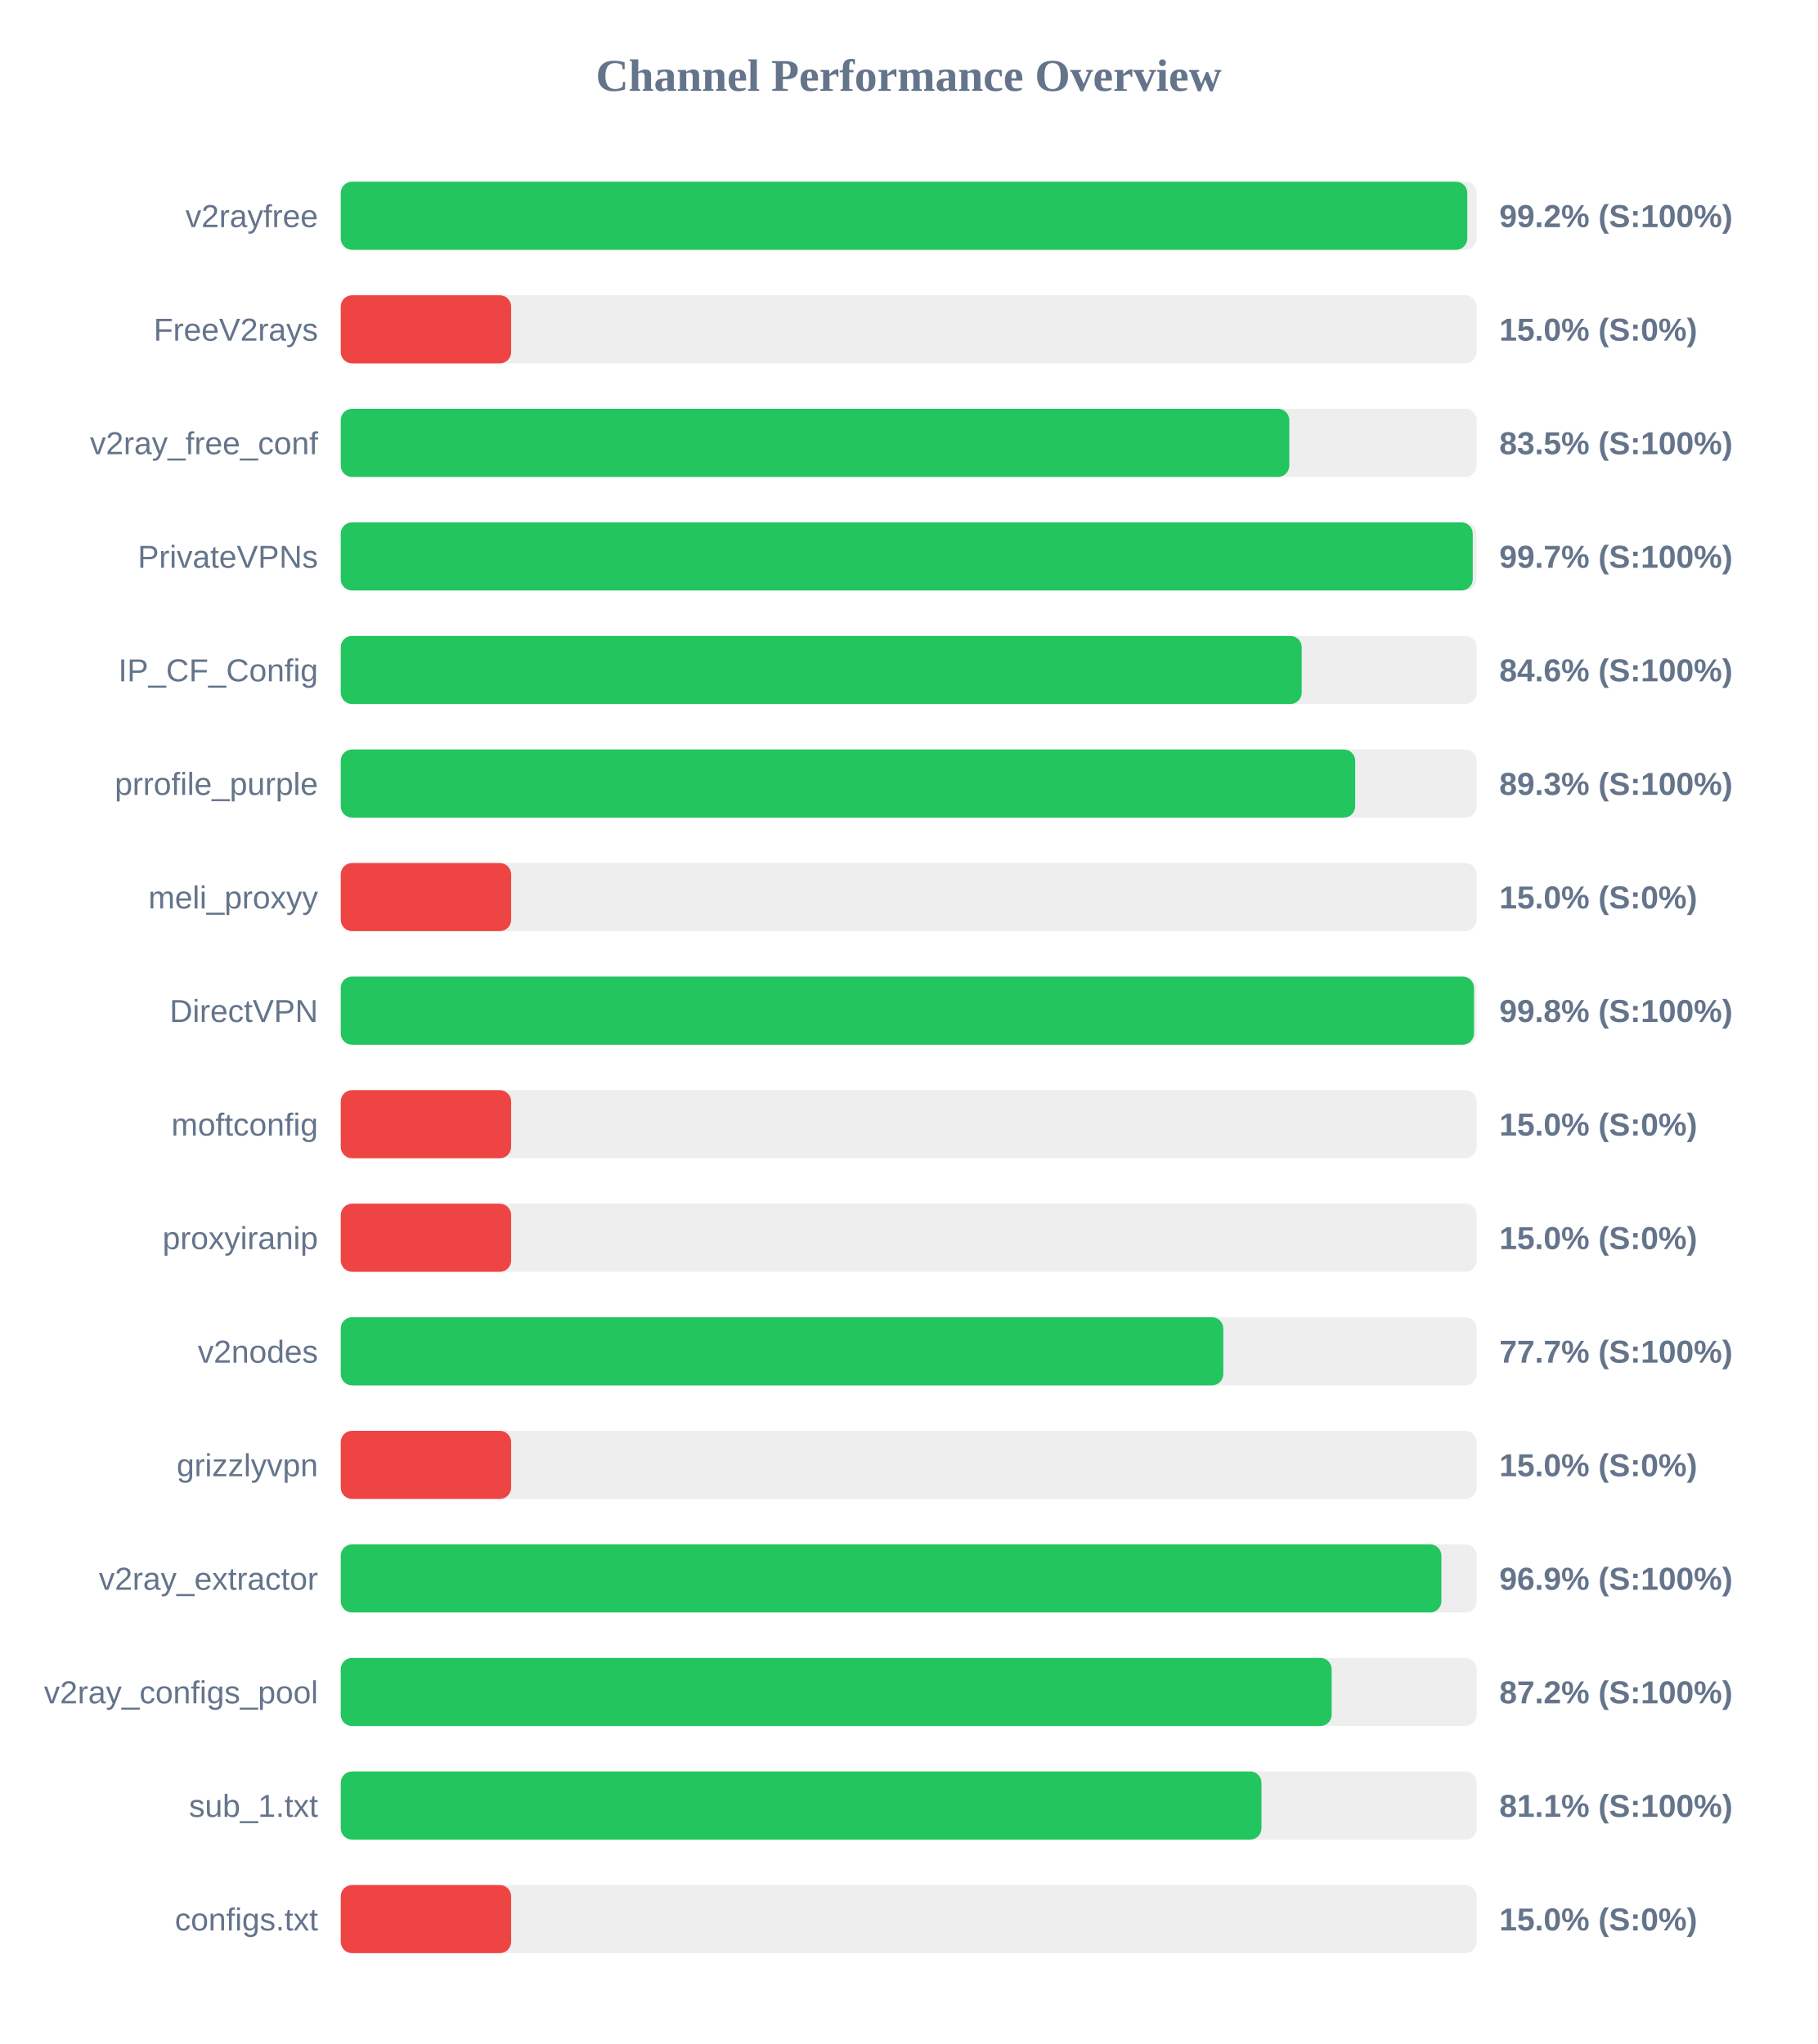
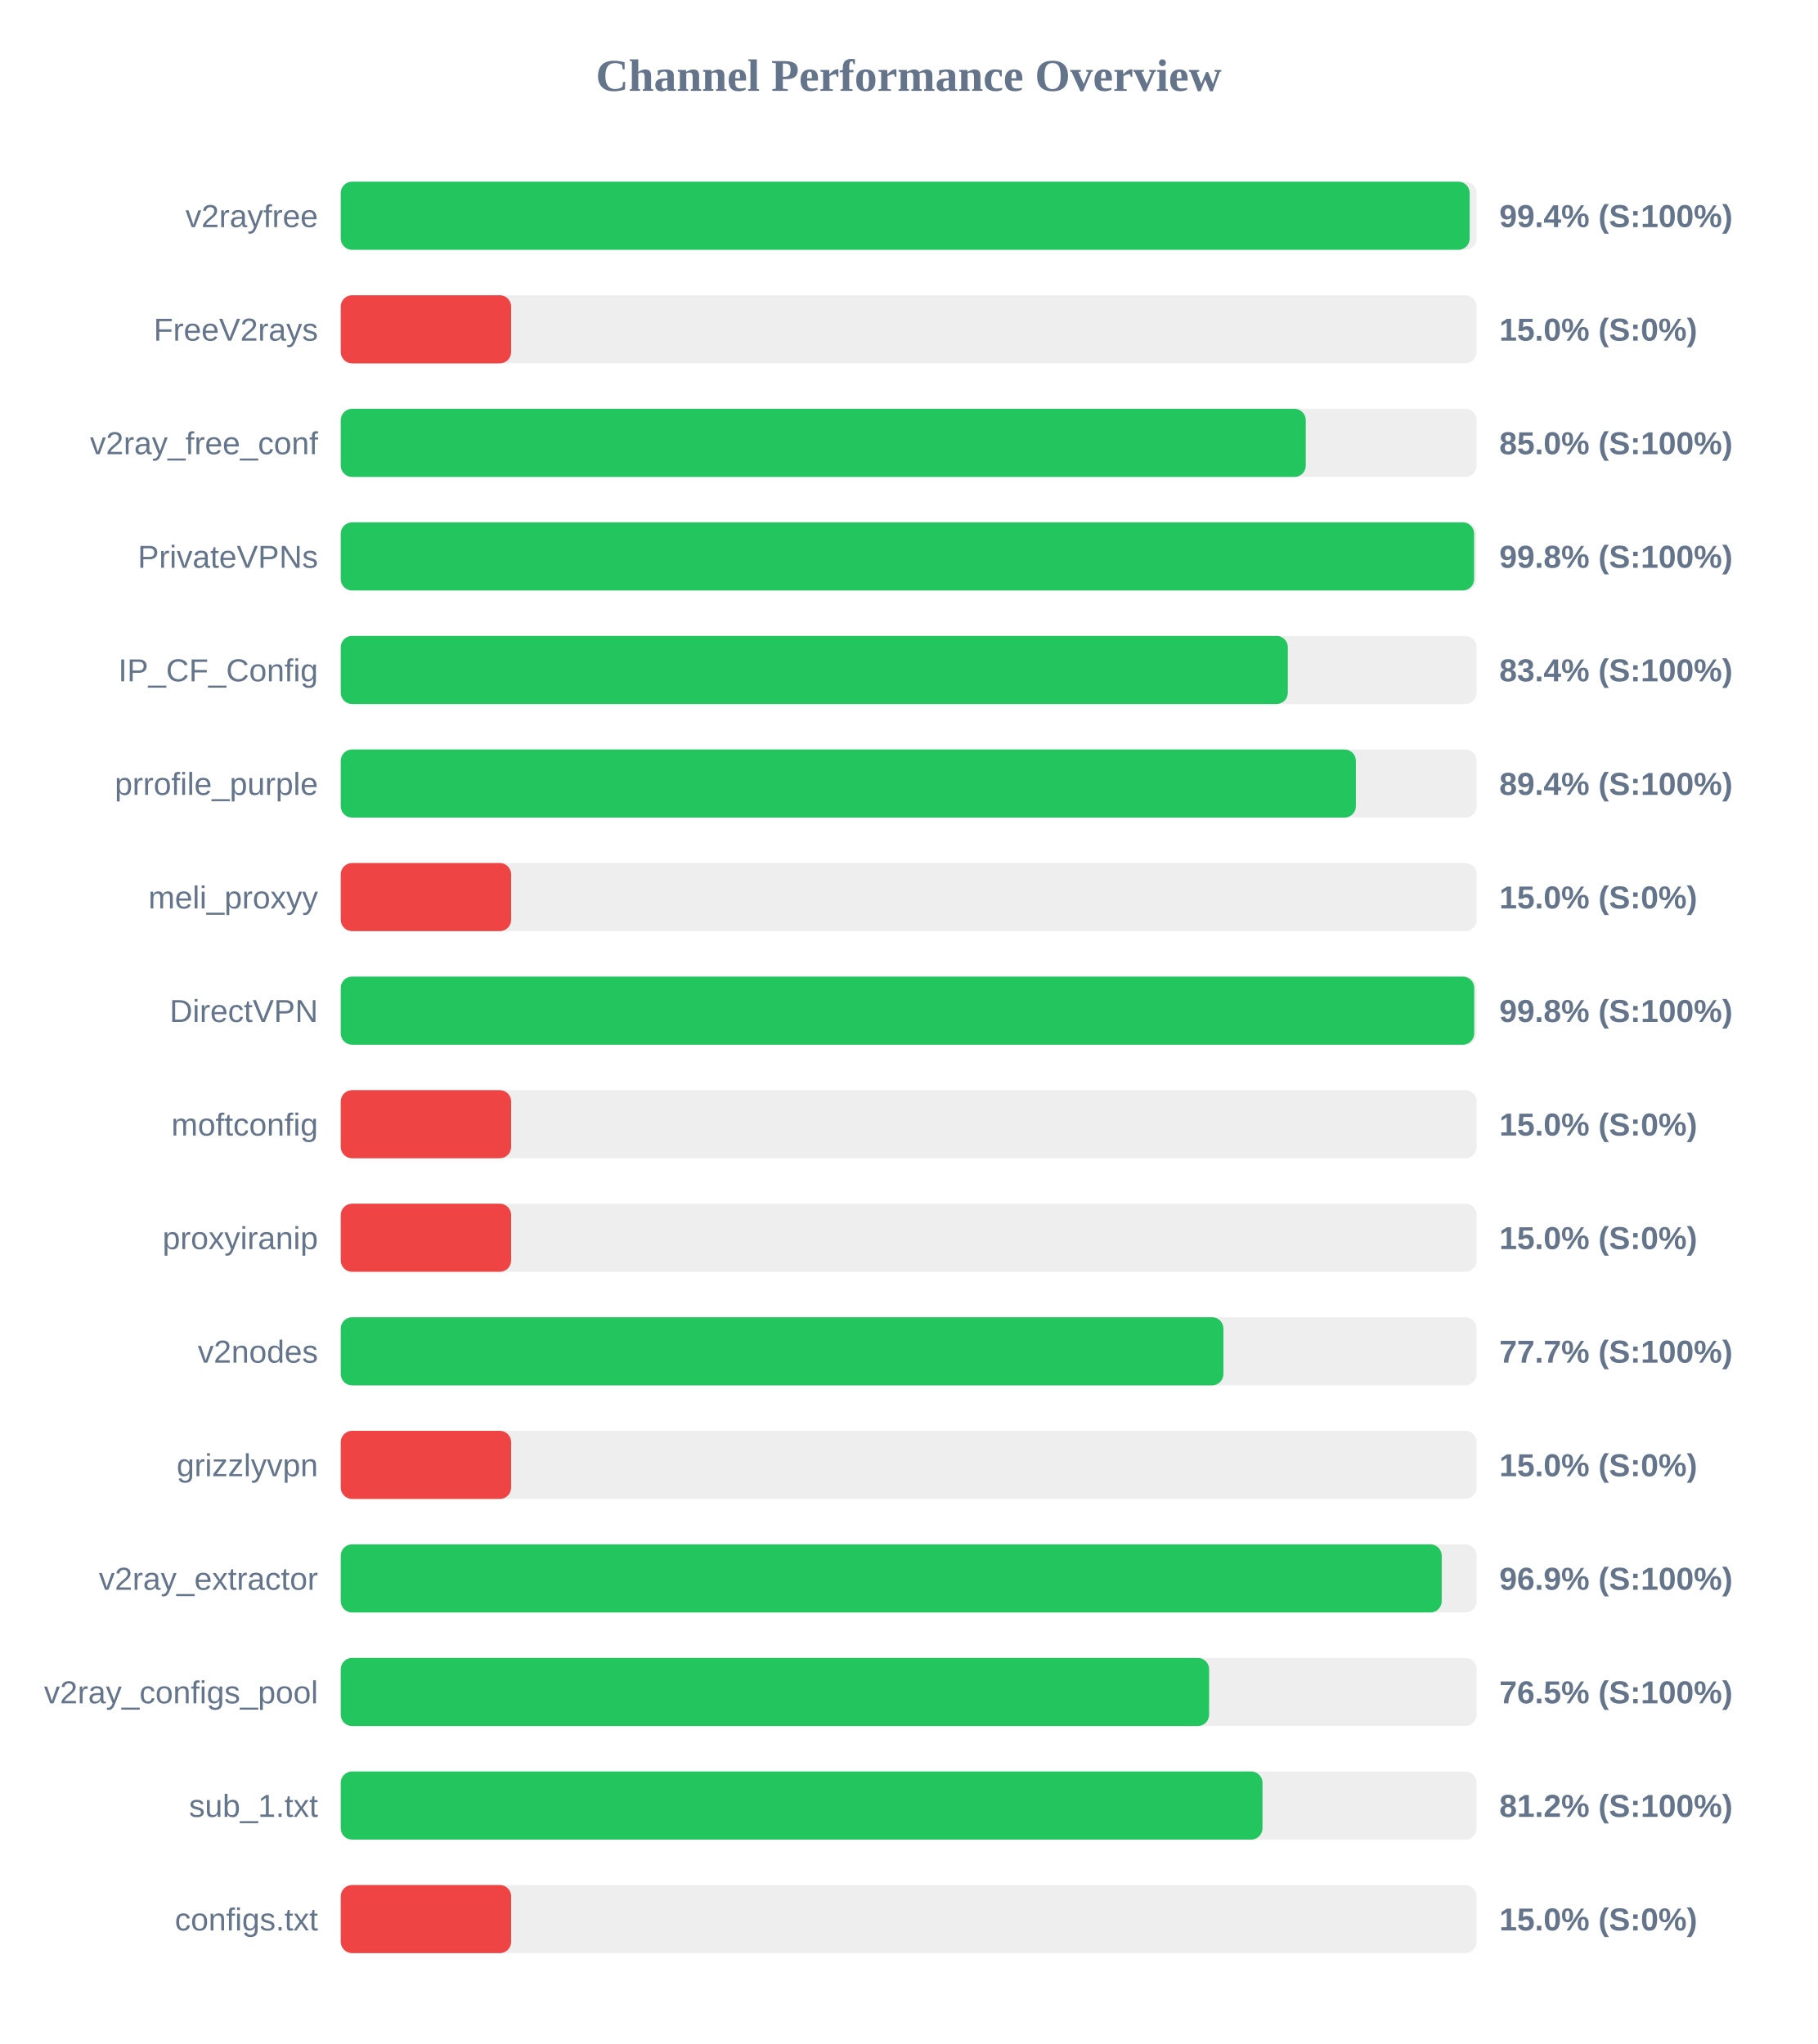
<svg xmlns="http://www.w3.org/2000/svg" width="800" height="900" version="1.1">
  <style>
        .row { font: 14px Arial; fill: #64748b; }
        .score { font: bold 14px Arial; fill: #64748b; }
    </style>
  <text x="400" y="40" text-anchor="middle" font-size="20px" font-weight="bold" fill="#64748b">Channel Performance Overview</text>
  <rect x="150" y="80" width="500" height="30" fill="#eee" rx="5" />
-   <rect x="150" y="80" width="495.9" height="30" fill="#22c55e" rx="5" />
+   <rect x="150" y="80" width="496.95" height="30" fill="#22c55e" rx="5" />
  <text x="140" y="100" text-anchor="end" class="row">v2rayfree</text>
-   <text x="660" y="100" text-anchor="start" class="score">99.2% (S:100%)</text>
+   <text x="660" y="100" text-anchor="start" class="score">99.4% (S:100%)</text>
  <rect x="150" y="130" width="500" height="30" fill="#eee" rx="5" />
  <rect x="150" y="130" width="75.0" height="30" fill="#ef4444" rx="5" />
  <text x="140" y="150" text-anchor="end" class="row">FreeV2rays</text>
  <text x="660" y="150" text-anchor="start" class="score">15.0% (S:0%)</text>
  <rect x="150" y="180" width="500" height="30" fill="#eee" rx="5" />
-   <rect x="150" y="180" width="417.55" height="30" fill="#22c55e" rx="5" />
+   <rect x="150" y="180" width="424.8" height="30" fill="#22c55e" rx="5" />
  <text x="140" y="200" text-anchor="end" class="row">v2ray_free_conf</text>
-   <text x="660" y="200" text-anchor="start" class="score">83.5% (S:100%)</text>
+   <text x="660" y="200" text-anchor="start" class="score">85.0% (S:100%)</text>
  <rect x="150" y="230" width="500" height="30" fill="#eee" rx="5" />
-   <rect x="150" y="230" width="498.3" height="30" fill="#22c55e" rx="5" />
+   <rect x="150" y="230" width="498.9" height="30" fill="#22c55e" rx="5" />
  <text x="140" y="250" text-anchor="end" class="row">PrivateVPNs</text>
-   <text x="660" y="250" text-anchor="start" class="score">99.7% (S:100%)</text>
+   <text x="660" y="250" text-anchor="start" class="score">99.8% (S:100%)</text>
  <rect x="150" y="280" width="500" height="30" fill="#eee" rx="5" />
-   <rect x="150" y="280" width="423.0" height="30" fill="#22c55e" rx="5" />
+   <rect x="150" y="280" width="416.9" height="30" fill="#22c55e" rx="5" />
  <text x="140" y="300" text-anchor="end" class="row">IP_CF_Config</text>
-   <text x="660" y="300" text-anchor="start" class="score">84.6% (S:100%)</text>
+   <text x="660" y="300" text-anchor="start" class="score">83.4% (S:100%)</text>
  <rect x="150" y="330" width="500" height="30" fill="#eee" rx="5" />
-   <rect x="150" y="330" width="446.55" height="30" fill="#22c55e" rx="5" />
+   <rect x="150" y="330" width="446.85" height="30" fill="#22c55e" rx="5" />
  <text x="140" y="350" text-anchor="end" class="row">prrofile_purple</text>
-   <text x="660" y="350" text-anchor="start" class="score">89.3% (S:100%)</text>
+   <text x="660" y="350" text-anchor="start" class="score">89.4% (S:100%)</text>
  <rect x="150" y="380" width="500" height="30" fill="#eee" rx="5" />
  <rect x="150" y="380" width="75.0" height="30" fill="#ef4444" rx="5" />
  <text x="140" y="400" text-anchor="end" class="row">meli_proxyy</text>
  <text x="660" y="400" text-anchor="start" class="score">15.0% (S:0%)</text>
  <rect x="150" y="430" width="500" height="30" fill="#eee" rx="5" />
-   <rect x="150" y="430" width="498.85" height="30" fill="#22c55e" rx="5" />
+   <rect x="150" y="430" width="498.95" height="30" fill="#22c55e" rx="5" />
  <text x="140" y="450" text-anchor="end" class="row">DirectVPN</text>
  <text x="660" y="450" text-anchor="start" class="score">99.8% (S:100%)</text>
  <rect x="150" y="480" width="500" height="30" fill="#eee" rx="5" />
  <rect x="150" y="480" width="75.0" height="30" fill="#ef4444" rx="5" />
  <text x="140" y="500" text-anchor="end" class="row">moftconfig</text>
  <text x="660" y="500" text-anchor="start" class="score">15.0% (S:0%)</text>
  <rect x="150" y="530" width="500" height="30" fill="#eee" rx="5" />
  <rect x="150" y="530" width="75.0" height="30" fill="#ef4444" rx="5" />
  <text x="140" y="550" text-anchor="end" class="row">proxyiranip</text>
  <text x="660" y="550" text-anchor="start" class="score">15.0% (S:0%)</text>
  <rect x="150" y="580" width="500" height="30" fill="#eee" rx="5" />
-   <rect x="150" y="580" width="388.5" height="30" fill="#22c55e" rx="5" />
+   <rect x="150" y="580" width="388.55" height="30" fill="#22c55e" rx="5" />
  <text x="140" y="600" text-anchor="end" class="row">v2nodes</text>
  <text x="660" y="600" text-anchor="start" class="score">77.7% (S:100%)</text>
  <rect x="150" y="630" width="500" height="30" fill="#eee" rx="5" />
  <rect x="150" y="630" width="75.0" height="30" fill="#ef4444" rx="5" />
  <text x="140" y="650" text-anchor="end" class="row">grizzlyvpn</text>
  <text x="660" y="650" text-anchor="start" class="score">15.0% (S:0%)</text>
  <rect x="150" y="680" width="500" height="30" fill="#eee" rx="5" />
-   <rect x="150" y="680" width="484.5" height="30" fill="#22c55e" rx="5" />
+   <rect x="150" y="680" width="484.65" height="30" fill="#22c55e" rx="5" />
  <text x="140" y="700" text-anchor="end" class="row">v2ray_extractor</text>
  <text x="660" y="700" text-anchor="start" class="score">96.9% (S:100%)</text>
  <rect x="150" y="730" width="500" height="30" fill="#eee" rx="5" />
-   <rect x="150" y="730" width="436.2" height="30" fill="#22c55e" rx="5" />
+   <rect x="150" y="730" width="382.25" height="30" fill="#22c55e" rx="5" />
  <text x="140" y="750" text-anchor="end" class="row">v2ray_configs_pool</text>
-   <text x="660" y="750" text-anchor="start" class="score">87.2% (S:100%)</text>
+   <text x="660" y="750" text-anchor="start" class="score">76.5% (S:100%)</text>
  <rect x="150" y="780" width="500" height="30" fill="#eee" rx="5" />
-   <rect x="150" y="780" width="405.3" height="30" fill="#22c55e" rx="5" />
+   <rect x="150" y="780" width="405.75" height="30" fill="#22c55e" rx="5" />
  <text x="140" y="800" text-anchor="end" class="row">sub_1.txt</text>
-   <text x="660" y="800" text-anchor="start" class="score">81.1% (S:100%)</text>
+   <text x="660" y="800" text-anchor="start" class="score">81.2% (S:100%)</text>
  <rect x="150" y="830" width="500" height="30" fill="#eee" rx="5" />
  <rect x="150" y="830" width="75.0" height="30" fill="#ef4444" rx="5" />
  <text x="140" y="850" text-anchor="end" class="row">configs.txt</text>
  <text x="660" y="850" text-anchor="start" class="score">15.0% (S:0%)</text>
</svg>
